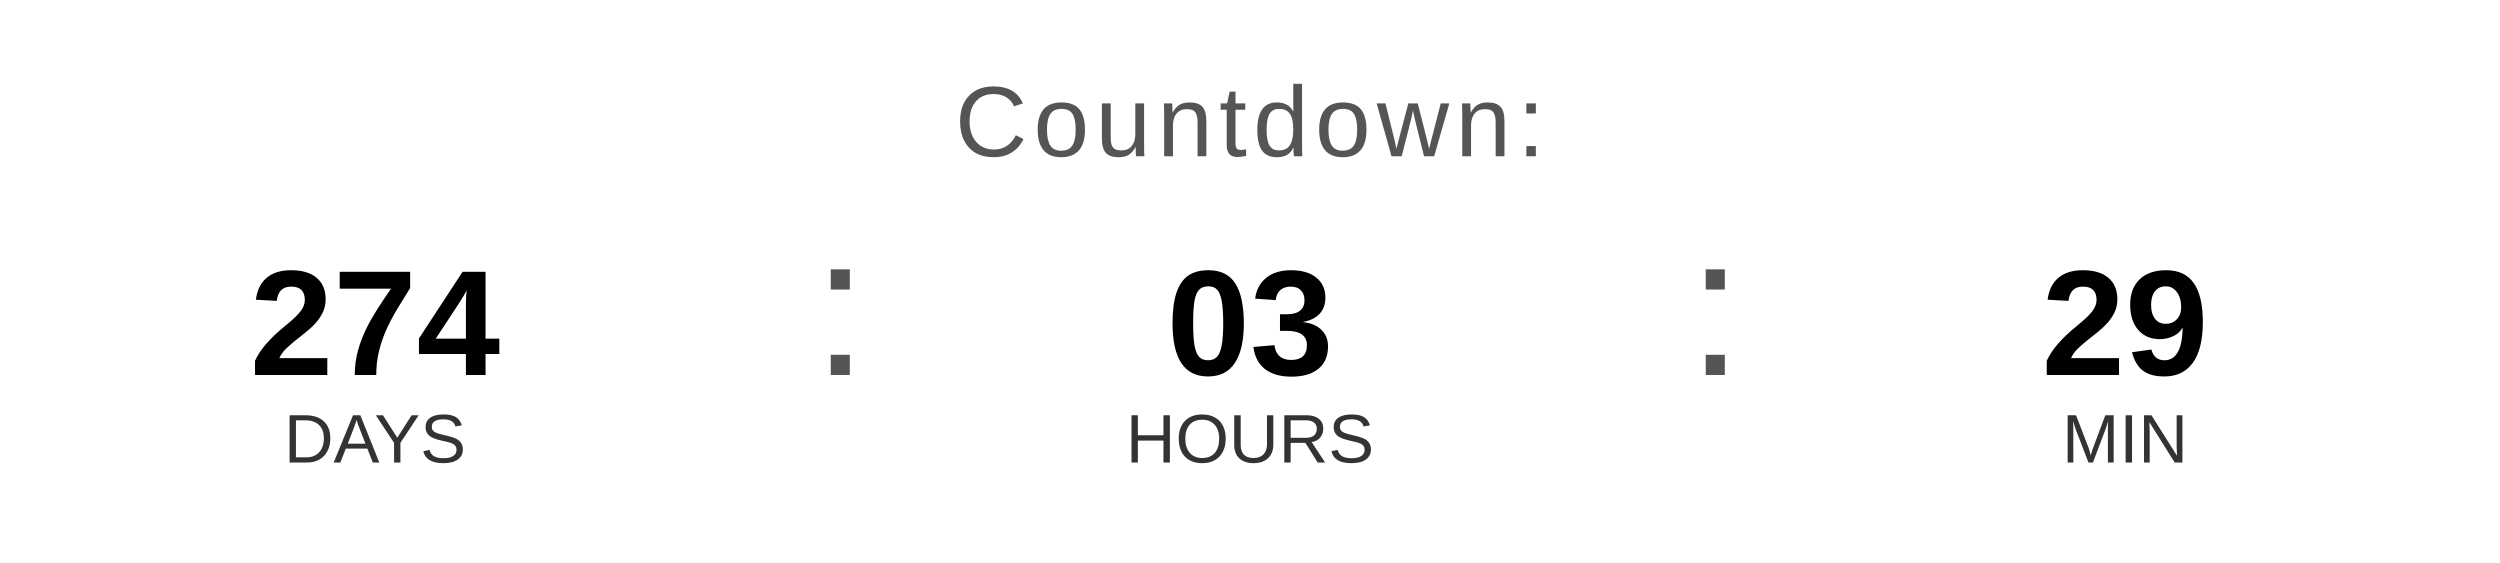
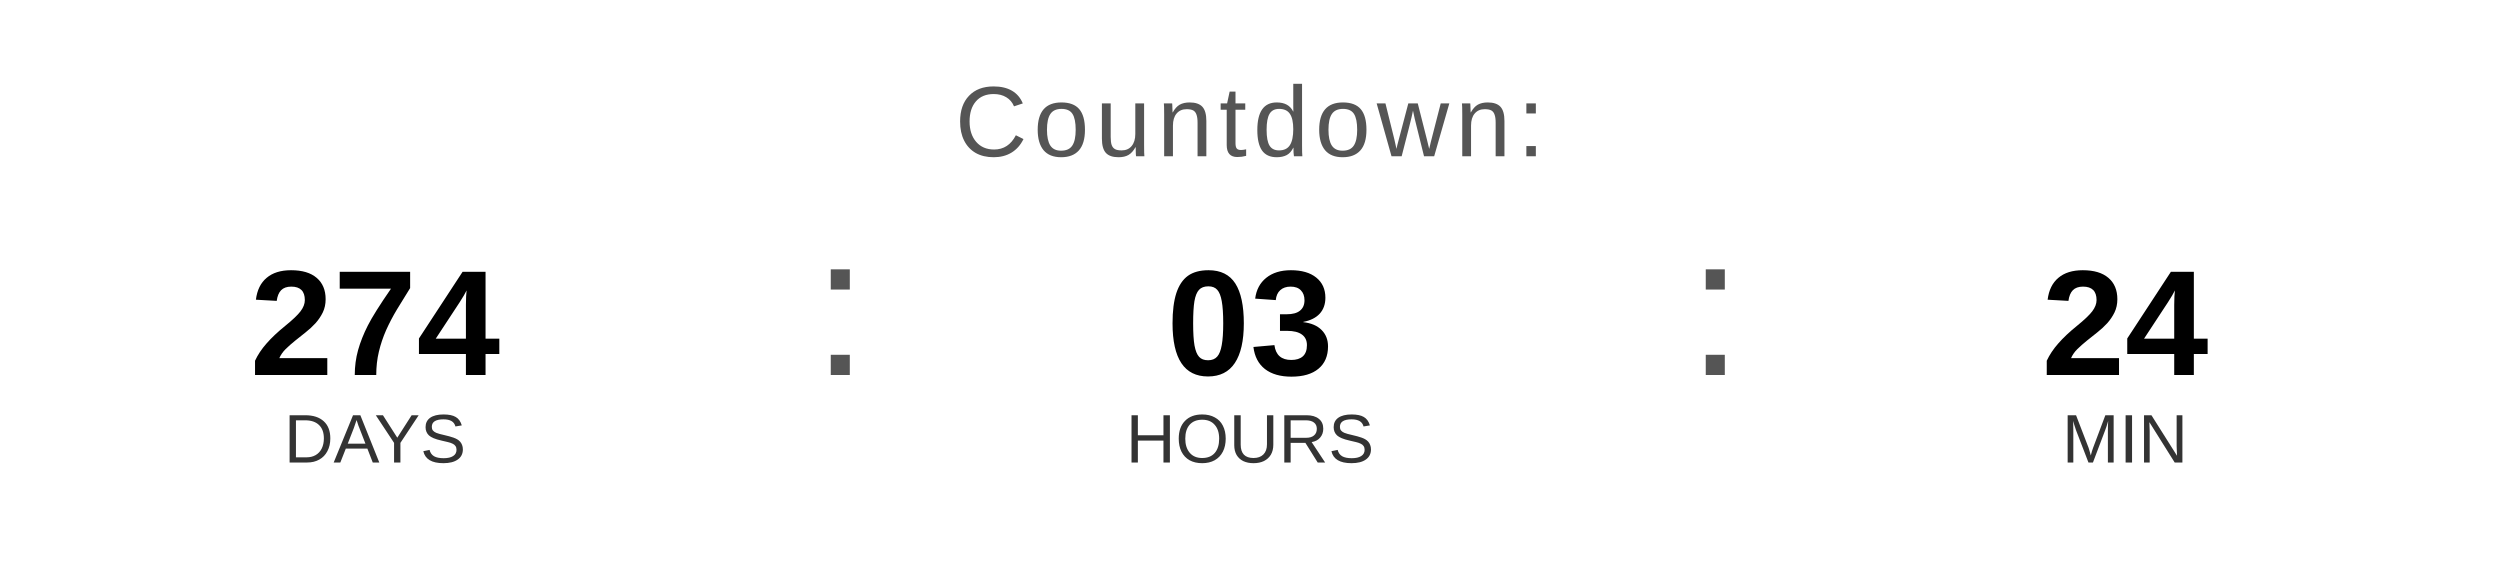
<svg xmlns="http://www.w3.org/2000/svg" width="400" height="90" viewBox="0 0 400 90">
  <text x="200" y="25" font-family="Arial, Helvetica, sans-serif" font-size="16" fill="#555555" text-anchor="middle" letter-spacing="1">
    Countdown:
  </text>
  <text x="60" y="60" font-family="Arial, Helvetica, sans-serif" font-size="24" font-weight="bold" fill="#000000" text-anchor="middle">274</text>
  <text x="60" y="74" font-family="Arial, Helvetica, sans-serif" font-size="11" fill="#333333" text-anchor="middle">DAYS</text>
  <text x="130" y="60" font-family="Arial, sans-serif" font-size="32" fill="#555555">:</text>
  <text x="200" y="60" font-family="Arial, Helvetica, sans-serif" font-size="24" font-weight="bold" fill="#000000" text-anchor="middle">03</text>
  <text x="200" y="74" font-family="Arial, Helvetica, sans-serif" font-size="11" fill="#333333" text-anchor="middle">HOURS</text>
  <text x="270" y="60" font-family="Arial, sans-serif" font-size="32" fill="#555555">:</text>
-   <text x="340" y="60" font-family="Arial, Helvetica, sans-serif" font-size="24" font-weight="bold" fill="#000000" text-anchor="middle">29</text>
+   <text x="340" y="60" font-family="Arial, Helvetica, sans-serif" font-size="24" font-weight="bold" fill="#000000" text-anchor="middle">24</text>
  <text x="340" y="74" font-family="Arial, Helvetica, sans-serif" font-size="11" fill="#333333" text-anchor="middle">MIN</text>
</svg>
